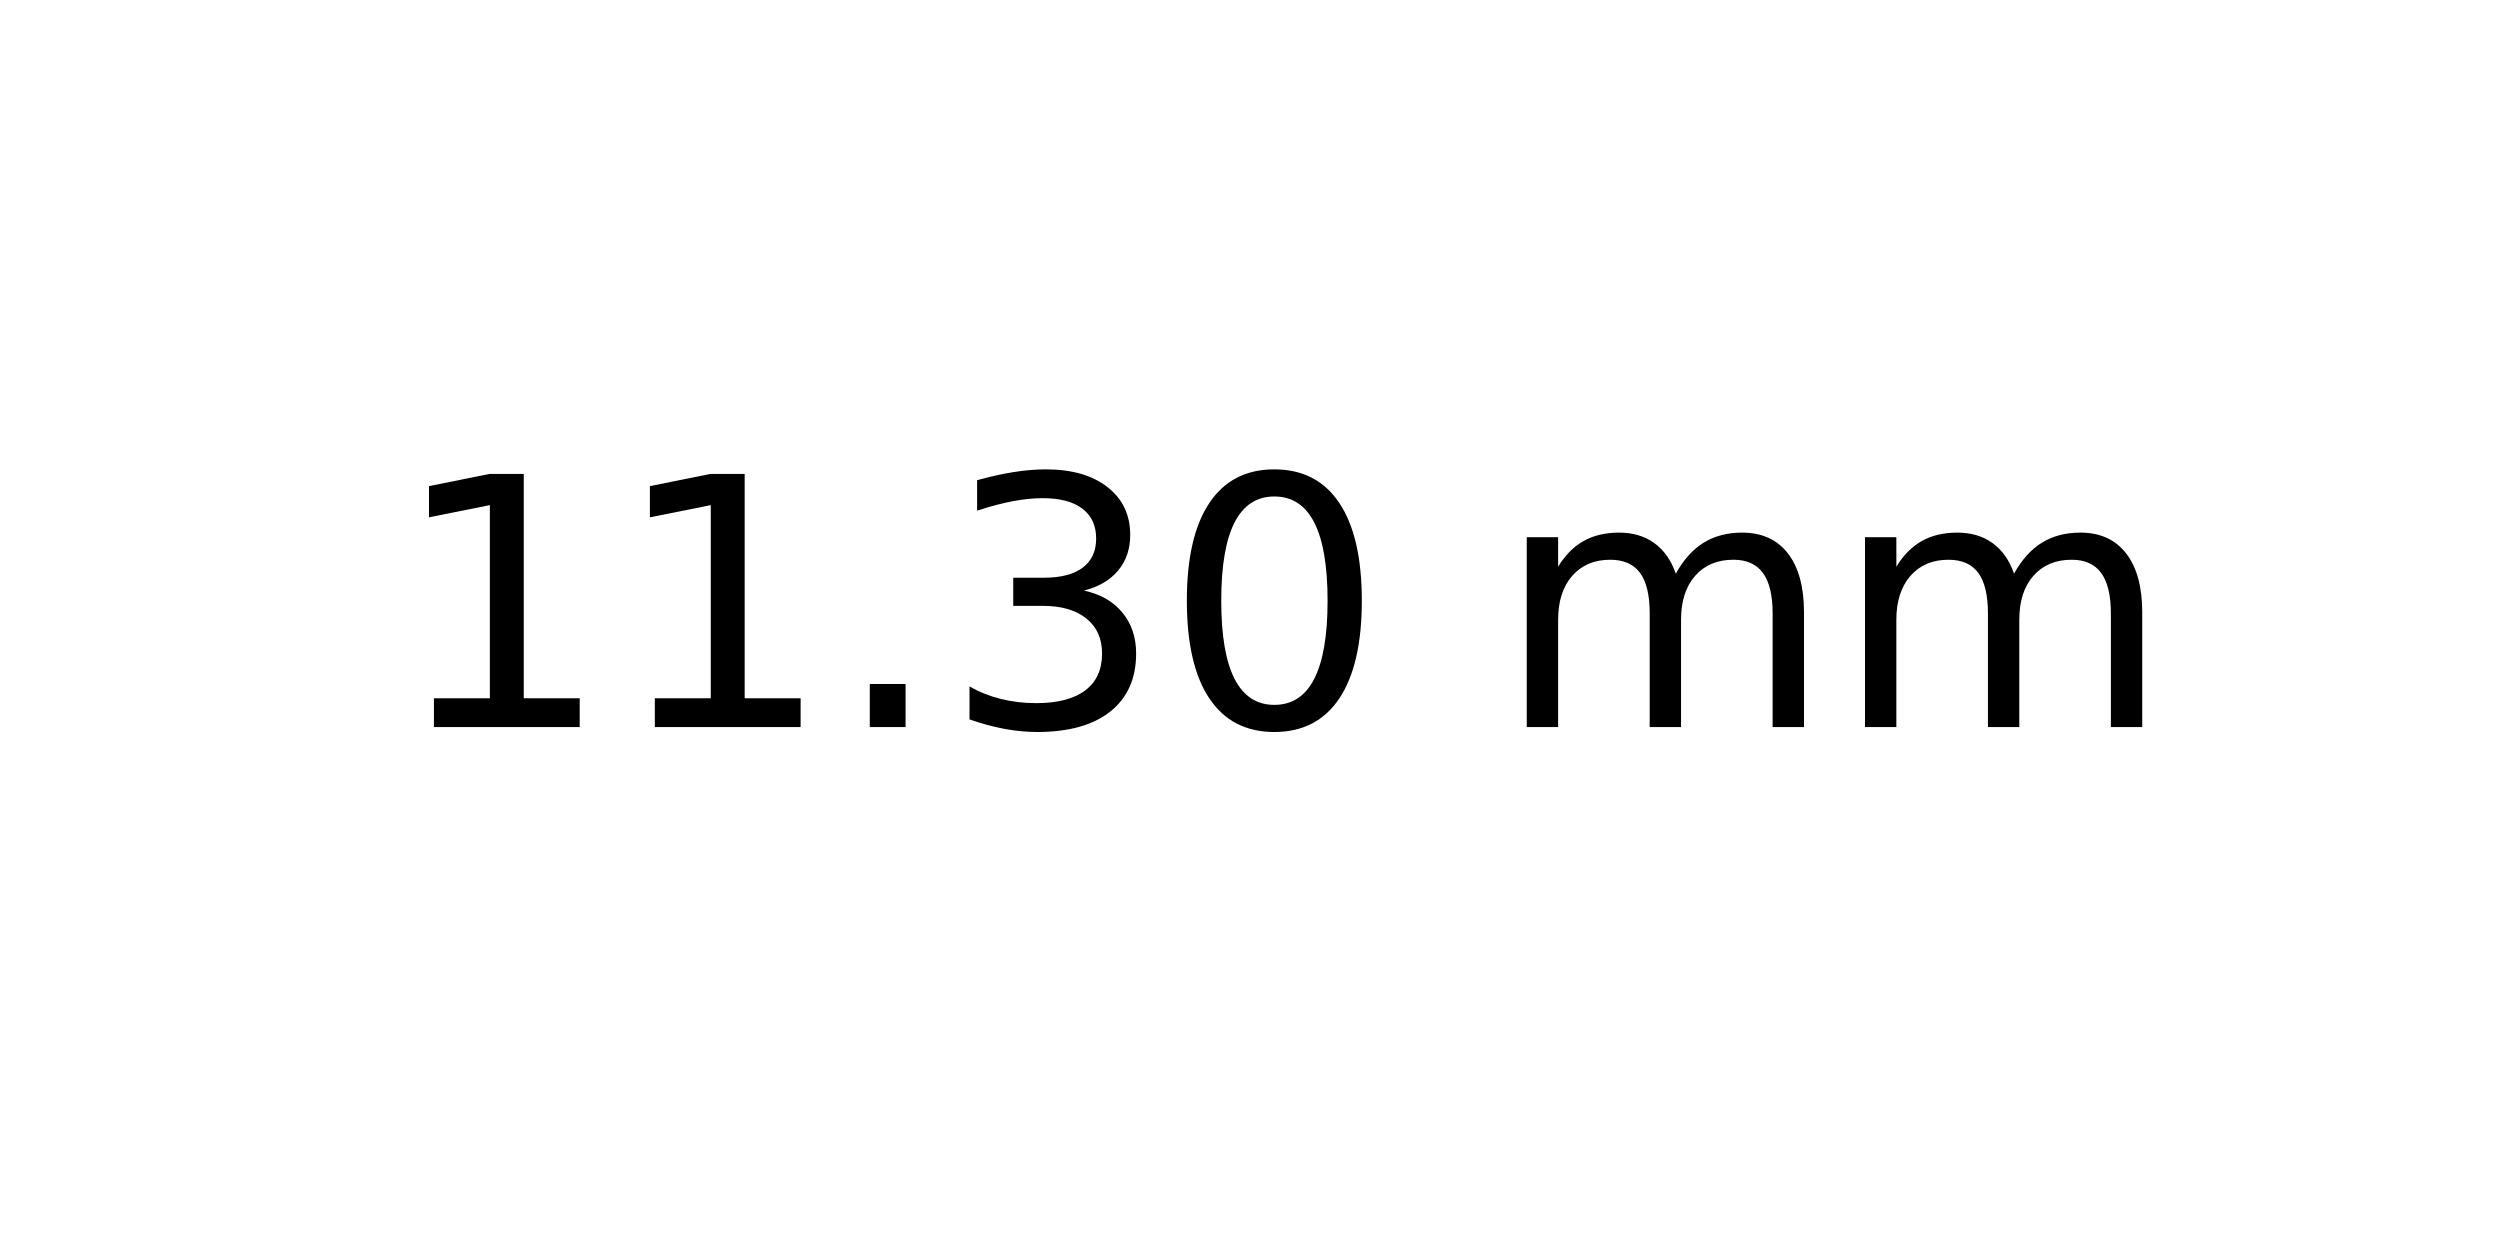
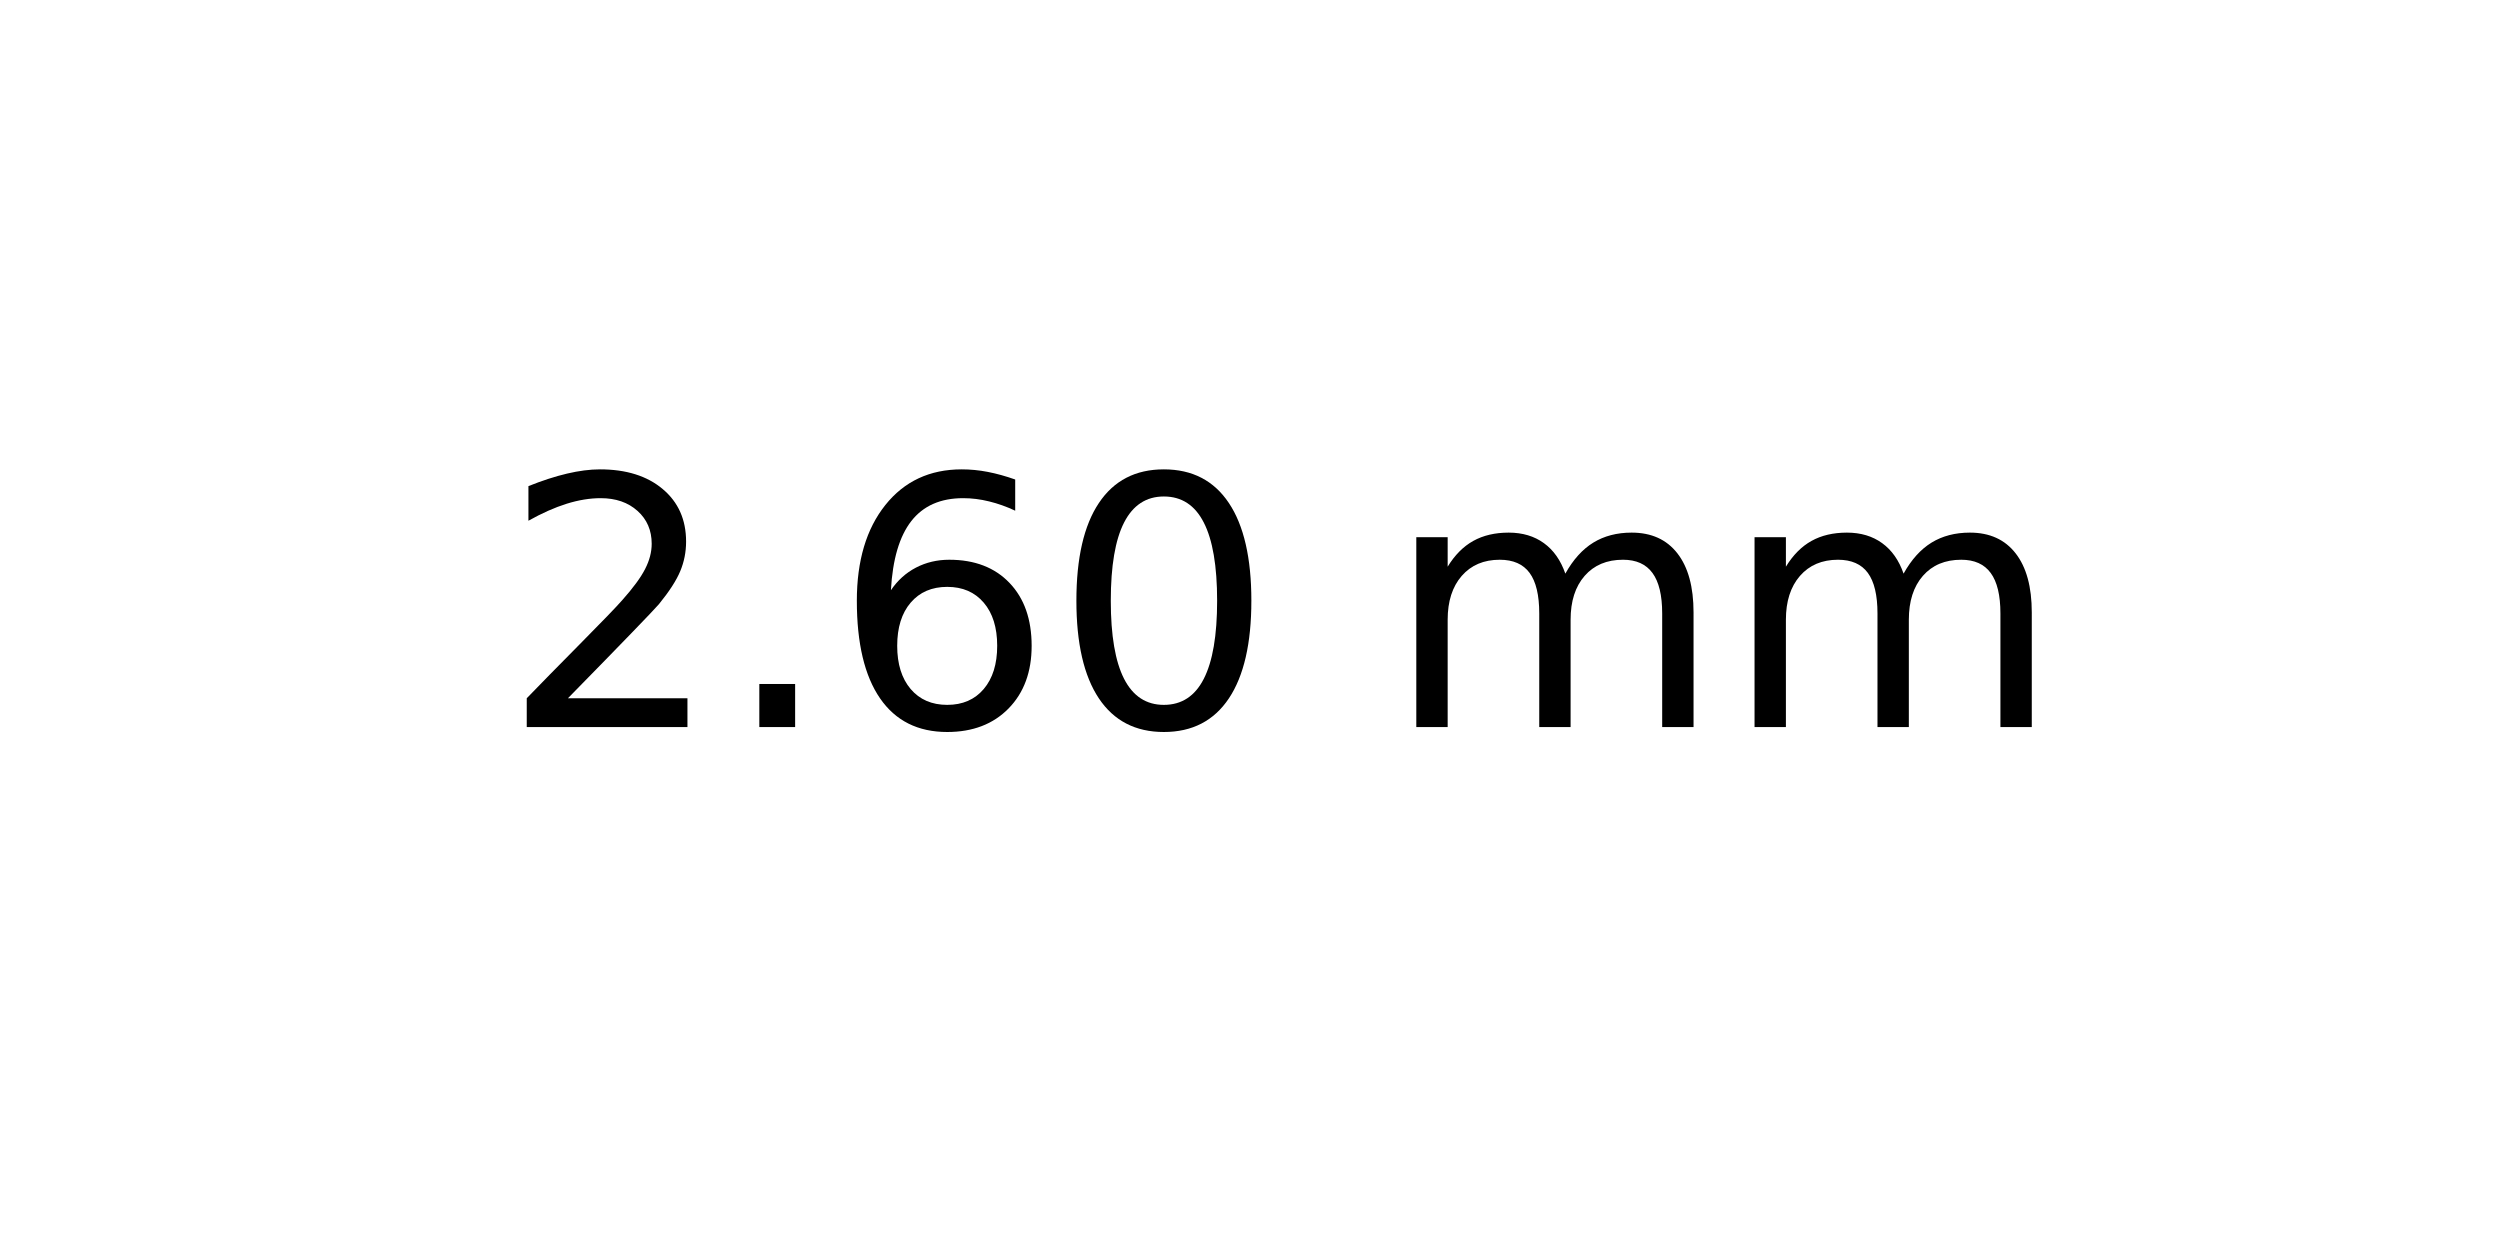
<svg xmlns="http://www.w3.org/2000/svg" xmlns:xlink="http://www.w3.org/1999/xlink" width="72pt" height="36pt" viewBox="0 0 72 36" version="1.1">
  <defs>
    <style type="text/css">*{stroke-linejoin: round; stroke-linecap: butt}</style>
  </defs>
  <g id="figure_1">
    <g id="axes_1">
      <g id="text_1">
-         <g transform="translate(11.25625 20.93937) scale(0.1 -0.1)">
+         <g transform="translate(14.4375 20.93937) scale(0.1 -0.1)">
          <defs>
-             <path id="DejaVuSans-31" d="M 794 531  L 1825 531  L 1825 4091  L 703 3866  L 703 4441  L 1819 4666  L 2450 4666  L 2450 531  L 3481 531  L 3481 0  L 794 0  L 794 531  z " transform="scale(0.015625)" />
+             <path id="DejaVuSans-32" d="M 1228 531  L 3431 531  L 3431 0  L 469 0  L 469 531  Q 828 903 1448 1529  Q 2069 2156 2228 2338  Q 2531 2678 2651 2914  Q 2772 3150 2772 3378  Q 2772 3750 2511 3984  Q 2250 4219 1831 4219  Q 1534 4219 1204 4116  Q 875 4013 500 3803  L 500 4441  Q 881 4594 1212 4672  Q 1544 4750 1819 4750  Q 2544 4750 2975 4387  Q 3406 4025 3406 3419  Q 3406 3131 3298 2873  Q 3191 2616 2906 2266  Q 2828 2175 2409 1742  Q 1991 1309 1228 531  z " transform="scale(0.015625)" />
            <path id="DejaVuSans-2e" d="M 684 794  L 1344 794  L 1344 0  L 684 0  L 684 794  z " transform="scale(0.015625)" />
-             <path id="DejaVuSans-33" d="M 2597 2516  Q 3050 2419 3304 2112  Q 3559 1806 3559 1356  Q 3559 666 3084 287  Q 2609 -91 1734 -91  Q 1441 -91 1130 -33  Q 819 25 488 141  L 488 750  Q 750 597 1062 519  Q 1375 441 1716 441  Q 2309 441 2620 675  Q 2931 909 2931 1356  Q 2931 1769 2642 2001  Q 2353 2234 1838 2234  L 1294 2234  L 1294 2753  L 1863 2753  Q 2328 2753 2575 2939  Q 2822 3125 2822 3475  Q 2822 3834 2567 4026  Q 2313 4219 1838 4219  Q 1578 4219 1281 4162  Q 984 4106 628 3988  L 628 4550  Q 988 4650 1302 4700  Q 1616 4750 1894 4750  Q 2613 4750 3031 4423  Q 3450 4097 3450 3541  Q 3450 3153 3228 2886  Q 3006 2619 2597 2516  z " transform="scale(0.015625)" />
+             <path id="DejaVuSans-36" d="M 2113 2584  Q 1688 2584 1439 2293  Q 1191 2003 1191 1497  Q 1191 994 1439 701  Q 1688 409 2113 409  Q 2538 409 2786 701  Q 3034 994 3034 1497  Q 3034 2003 2786 2293  Q 2538 2584 2113 2584  z M 3366 4563  L 3366 3988  Q 3128 4100 2886 4159  Q 2644 4219 2406 4219  Q 1781 4219 1451 3797  Q 1122 3375 1075 2522  Q 1259 2794 1537 2939  Q 1816 3084 2150 3084  Q 2853 3084 3261 2657  Q 3669 2231 3669 1497  Q 3669 778 3244 343  Q 2819 -91 2113 -91  Q 1303 -91 875 529  Q 447 1150 447 2328  Q 447 3434 972 4092  Q 1497 4750 2381 4750  Q 2619 4750 2861 4703  Q 3103 4656 3366 4563  z " transform="scale(0.015625)" />
            <path id="DejaVuSans-30" d="M 2034 4250  Q 1547 4250 1301 3770  Q 1056 3291 1056 2328  Q 1056 1369 1301 889  Q 1547 409 2034 409  Q 2525 409 2770 889  Q 3016 1369 3016 2328  Q 3016 3291 2770 3770  Q 2525 4250 2034 4250  z M 2034 4750  Q 2819 4750 3233 4129  Q 3647 3509 3647 2328  Q 3647 1150 3233 529  Q 2819 -91 2034 -91  Q 1250 -91 836 529  Q 422 1150 422 2328  Q 422 3509 836 4129  Q 1250 4750 2034 4750  z " transform="scale(0.015625)" />
            <path id="DejaVuSans-20" transform="scale(0.015625)" />
            <path id="DejaVuSans-6d" d="M 3328 2828  Q 3544 3216 3844 3400  Q 4144 3584 4550 3584  Q 5097 3584 5394 3201  Q 5691 2819 5691 2113  L 5691 0  L 5113 0  L 5113 2094  Q 5113 2597 4934 2840  Q 4756 3084 4391 3084  Q 3944 3084 3684 2787  Q 3425 2491 3425 1978  L 3425 0  L 2847 0  L 2847 2094  Q 2847 2600 2669 2842  Q 2491 3084 2119 3084  Q 1678 3084 1418 2786  Q 1159 2488 1159 1978  L 1159 0  L 581 0  L 581 3500  L 1159 3500  L 1159 2956  Q 1356 3278 1631 3431  Q 1906 3584 2284 3584  Q 2666 3584 2933 3390  Q 3200 3197 3328 2828  z " transform="scale(0.015625)" />
          </defs>
-           <use xlink:href="#DejaVuSans-31" />
-           <use xlink:href="#DejaVuSans-31" x="63.623" />
-           <use xlink:href="#DejaVuSans-2e" x="127.246" />
-           <use xlink:href="#DejaVuSans-33" x="159.033" />
-           <use xlink:href="#DejaVuSans-30" x="222.656" />
-           <use xlink:href="#DejaVuSans-20" x="286.279" />
-           <use xlink:href="#DejaVuSans-6d" x="318.066" />
-           <use xlink:href="#DejaVuSans-6d" x="415.479" />
+           <use xlink:href="#DejaVuSans-32" />
+           <use xlink:href="#DejaVuSans-2e" x="63.623" />
+           <use xlink:href="#DejaVuSans-36" x="95.41" />
+           <use xlink:href="#DejaVuSans-30" x="159.033" />
+           <use xlink:href="#DejaVuSans-20" x="222.656" />
+           <use xlink:href="#DejaVuSans-6d" x="254.443" />
+           <use xlink:href="#DejaVuSans-6d" x="351.855" />
        </g>
      </g>
    </g>
  </g>
</svg>
